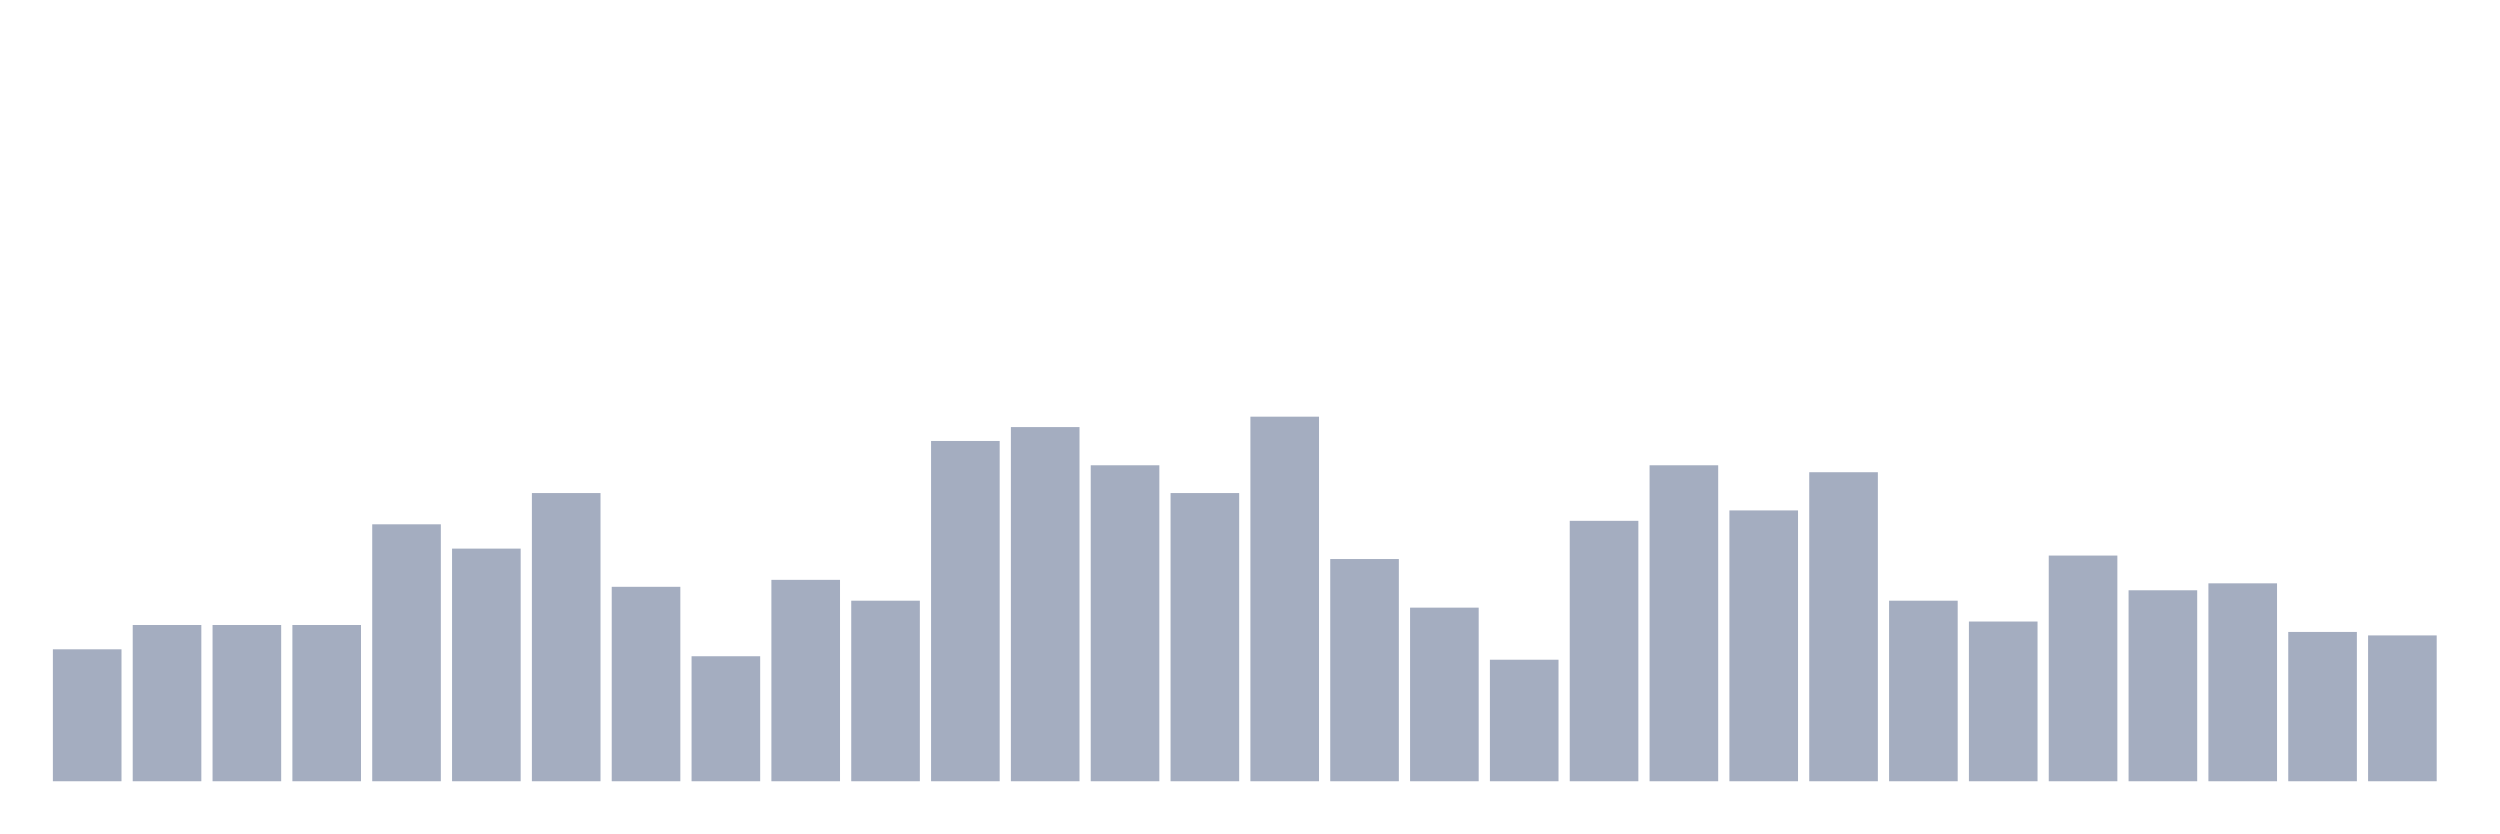
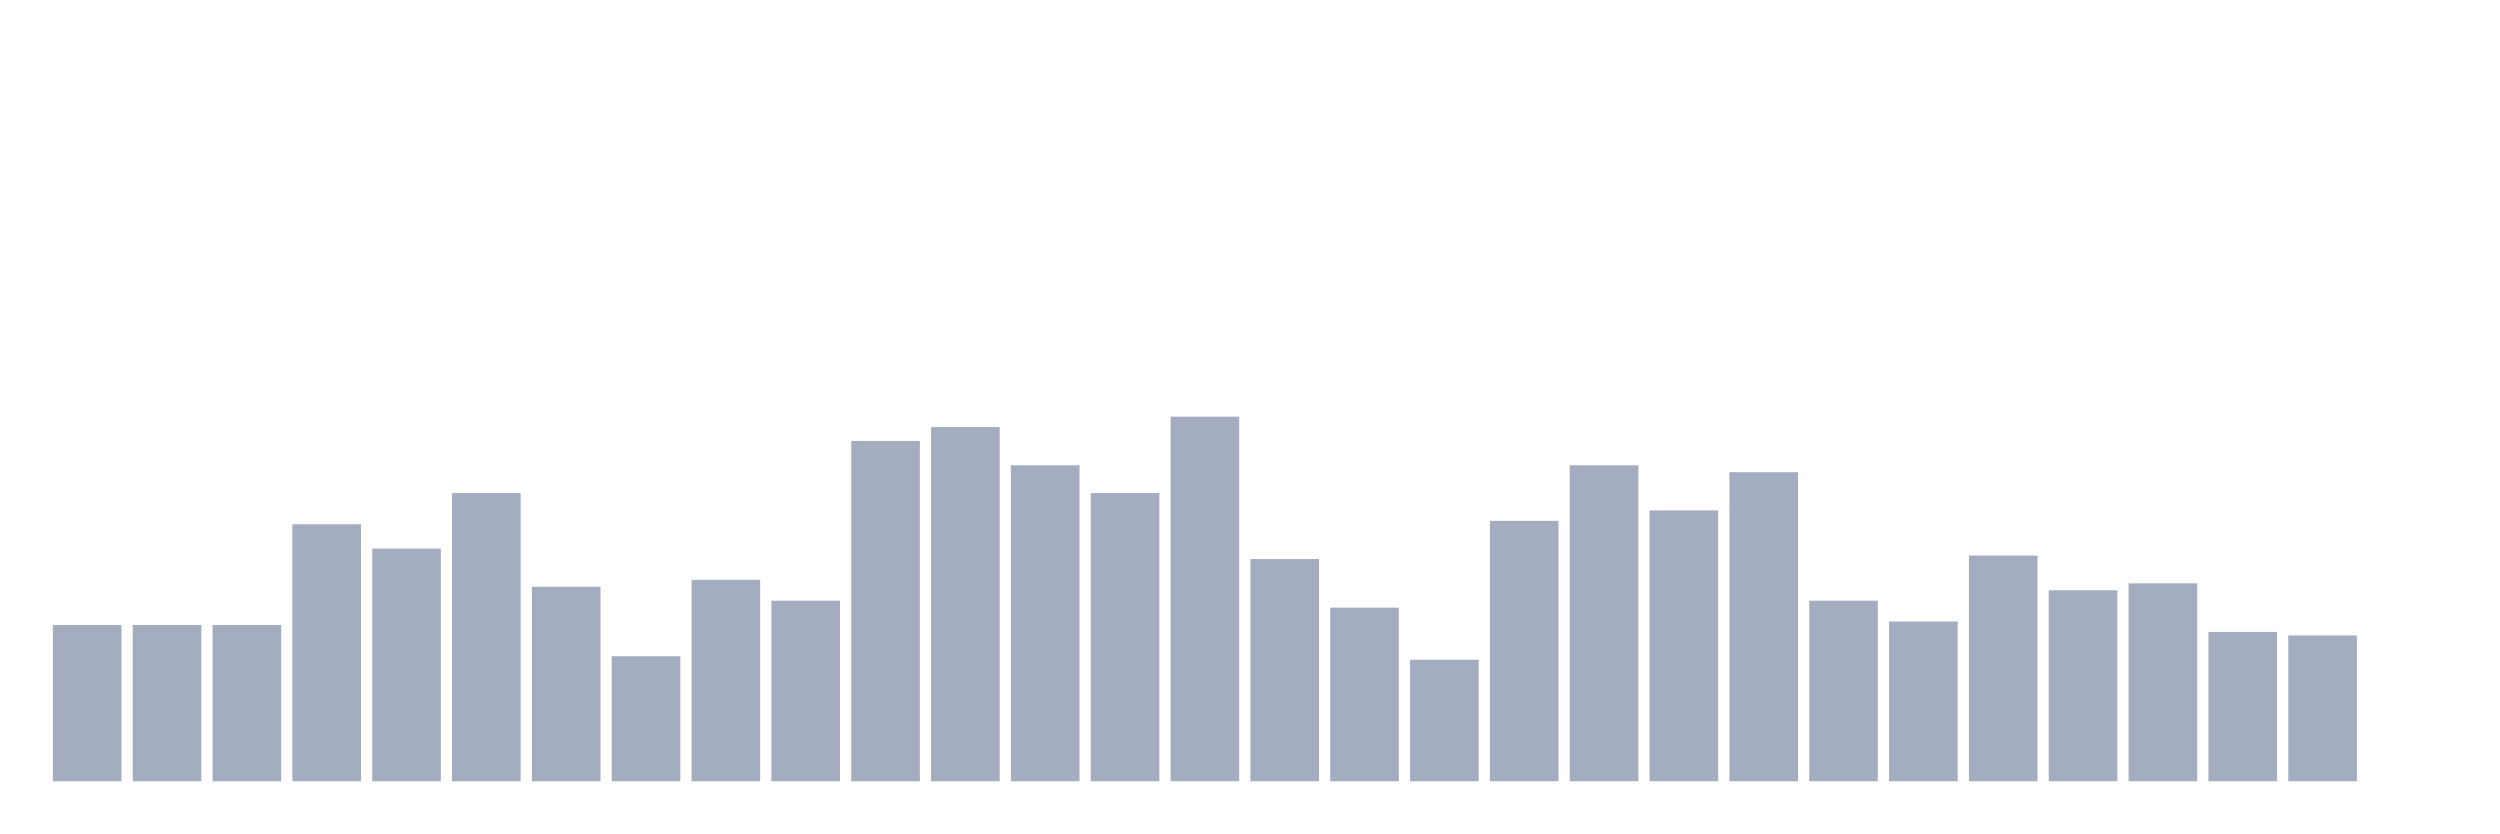
<svg xmlns="http://www.w3.org/2000/svg" viewBox="0 0 480 160">
  <g transform="translate(10,10)">
-     <rect class="bar" x="0.153" width="13.175" y="114.667" height="25.333" fill="rgb(164,173,192)" />
+     <rect class="bar" x="0.153" width="13.175" y="110" height="30" fill="rgb(164,173,192)" />
    <rect class="bar" x="15.482" width="13.175" y="110" height="30" fill="rgb(164,173,192)" />
    <rect class="bar" x="30.81" width="13.175" y="110" height="30" fill="rgb(164,173,192)" />
-     <rect class="bar" x="46.138" width="13.175" y="110" height="30" fill="rgb(164,173,192)" />
-     <rect class="bar" x="61.466" width="13.175" y="90.667" height="49.333" fill="rgb(164,173,192)" />
-     <rect class="bar" x="76.794" width="13.175" y="95.333" height="44.667" fill="rgb(164,173,192)" />
-     <rect class="bar" x="92.123" width="13.175" y="84.667" height="55.333" fill="rgb(164,173,192)" />
-     <rect class="bar" x="107.451" width="13.175" y="102.667" height="37.333" fill="rgb(164,173,192)" />
-     <rect class="bar" x="122.779" width="13.175" y="116" height="24" fill="rgb(164,173,192)" />
-     <rect class="bar" x="138.107" width="13.175" y="101.333" height="38.667" fill="rgb(164,173,192)" />
-     <rect class="bar" x="153.436" width="13.175" y="105.333" height="34.667" fill="rgb(164,173,192)" />
-     <rect class="bar" x="168.764" width="13.175" y="74.667" height="65.333" fill="rgb(164,173,192)" />
-     <rect class="bar" x="184.092" width="13.175" y="72" height="68" fill="rgb(164,173,192)" />
-     <rect class="bar" x="199.42" width="13.175" y="79.333" height="60.667" fill="rgb(164,173,192)" />
-     <rect class="bar" x="214.748" width="13.175" y="84.667" height="55.333" fill="rgb(164,173,192)" />
-     <rect class="bar" x="230.077" width="13.175" y="70" height="70" fill="rgb(164,173,192)" />
-     <rect class="bar" x="245.405" width="13.175" y="97.333" height="42.667" fill="rgb(164,173,192)" />
-     <rect class="bar" x="260.733" width="13.175" y="106.667" height="33.333" fill="rgb(164,173,192)" />
-     <rect class="bar" x="276.061" width="13.175" y="116.667" height="23.333" fill="rgb(164,173,192)" />
-     <rect class="bar" x="291.39" width="13.175" y="90" height="50" fill="rgb(164,173,192)" />
-     <rect class="bar" x="306.718" width="13.175" y="79.333" height="60.667" fill="rgb(164,173,192)" />
-     <rect class="bar" x="322.046" width="13.175" y="88" height="52" fill="rgb(164,173,192)" />
-     <rect class="bar" x="337.374" width="13.175" y="80.667" height="59.333" fill="rgb(164,173,192)" />
-     <rect class="bar" x="352.702" width="13.175" y="105.333" height="34.667" fill="rgb(164,173,192)" />
-     <rect class="bar" x="368.031" width="13.175" y="109.333" height="30.667" fill="rgb(164,173,192)" />
-     <rect class="bar" x="383.359" width="13.175" y="96.667" height="43.333" fill="rgb(164,173,192)" />
-     <rect class="bar" x="398.687" width="13.175" y="103.333" height="36.667" fill="rgb(164,173,192)" />
-     <rect class="bar" x="414.015" width="13.175" y="102" height="38" fill="rgb(164,173,192)" />
-     <rect class="bar" x="429.344" width="13.175" y="111.333" height="28.667" fill="rgb(164,173,192)" />
-     <rect class="bar" x="444.672" width="13.175" y="112" height="28" fill="rgb(164,173,192)" />
+     <rect class="bar" x="46.138" width="13.175" y="90.667" height="49.333" fill="rgb(164,173,192)" />
+     <rect class="bar" x="61.466" width="13.175" y="95.333" height="44.667" fill="rgb(164,173,192)" />
+     <rect class="bar" x="76.794" width="13.175" y="84.667" height="55.333" fill="rgb(164,173,192)" />
+     <rect class="bar" x="92.123" width="13.175" y="102.667" height="37.333" fill="rgb(164,173,192)" />
+     <rect class="bar" x="107.451" width="13.175" y="116" height="24" fill="rgb(164,173,192)" />
+     <rect class="bar" x="122.779" width="13.175" y="101.333" height="38.667" fill="rgb(164,173,192)" />
+     <rect class="bar" x="138.107" width="13.175" y="105.333" height="34.667" fill="rgb(164,173,192)" />
+     <rect class="bar" x="153.436" width="13.175" y="74.667" height="65.333" fill="rgb(164,173,192)" />
+     <rect class="bar" x="168.764" width="13.175" y="72" height="68" fill="rgb(164,173,192)" />
+     <rect class="bar" x="184.092" width="13.175" y="79.333" height="60.667" fill="rgb(164,173,192)" />
+     <rect class="bar" x="199.42" width="13.175" y="84.667" height="55.333" fill="rgb(164,173,192)" />
+     <rect class="bar" x="214.748" width="13.175" y="70" height="70" fill="rgb(164,173,192)" />
+     <rect class="bar" x="230.077" width="13.175" y="97.333" height="42.667" fill="rgb(164,173,192)" />
+     <rect class="bar" x="245.405" width="13.175" y="106.667" height="33.333" fill="rgb(164,173,192)" />
+     <rect class="bar" x="260.733" width="13.175" y="116.667" height="23.333" fill="rgb(164,173,192)" />
+     <rect class="bar" x="276.061" width="13.175" y="90" height="50" fill="rgb(164,173,192)" />
+     <rect class="bar" x="291.39" width="13.175" y="79.333" height="60.667" fill="rgb(164,173,192)" />
+     <rect class="bar" x="306.718" width="13.175" y="88" height="52" fill="rgb(164,173,192)" />
+     <rect class="bar" x="322.046" width="13.175" y="80.667" height="59.333" fill="rgb(164,173,192)" />
+     <rect class="bar" x="337.374" width="13.175" y="105.333" height="34.667" fill="rgb(164,173,192)" />
+     <rect class="bar" x="352.702" width="13.175" y="109.333" height="30.667" fill="rgb(164,173,192)" />
+     <rect class="bar" x="368.031" width="13.175" y="96.667" height="43.333" fill="rgb(164,173,192)" />
+     <rect class="bar" x="383.359" width="13.175" y="103.333" height="36.667" fill="rgb(164,173,192)" />
+     <rect class="bar" x="398.687" width="13.175" y="102" height="38" fill="rgb(164,173,192)" />
+     <rect class="bar" x="414.015" width="13.175" y="111.333" height="28.667" fill="rgb(164,173,192)" />
+     <rect class="bar" x="429.344" width="13.175" y="112" height="28" fill="rgb(164,173,192)" />
+     <rect class="bar" x="444.672" width="13.175" y="140" height="0" fill="rgb(164,173,192)" />
  </g>
</svg>
